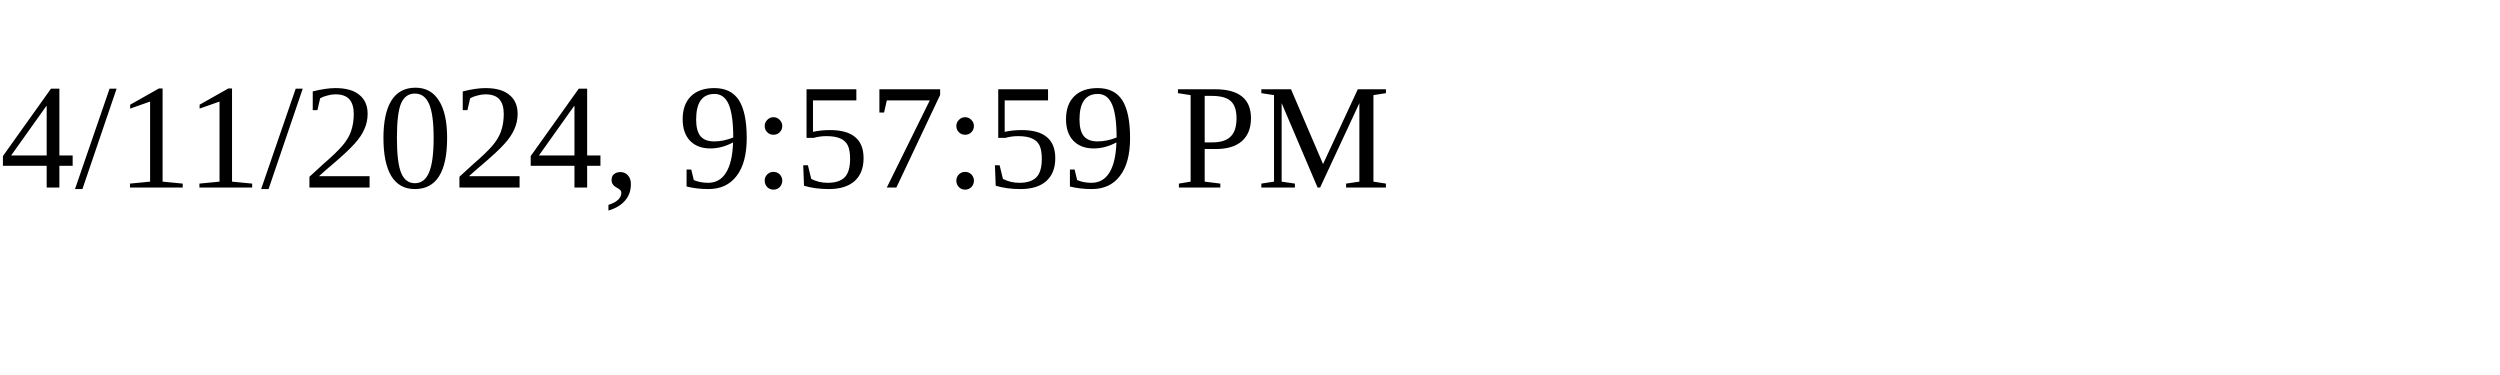
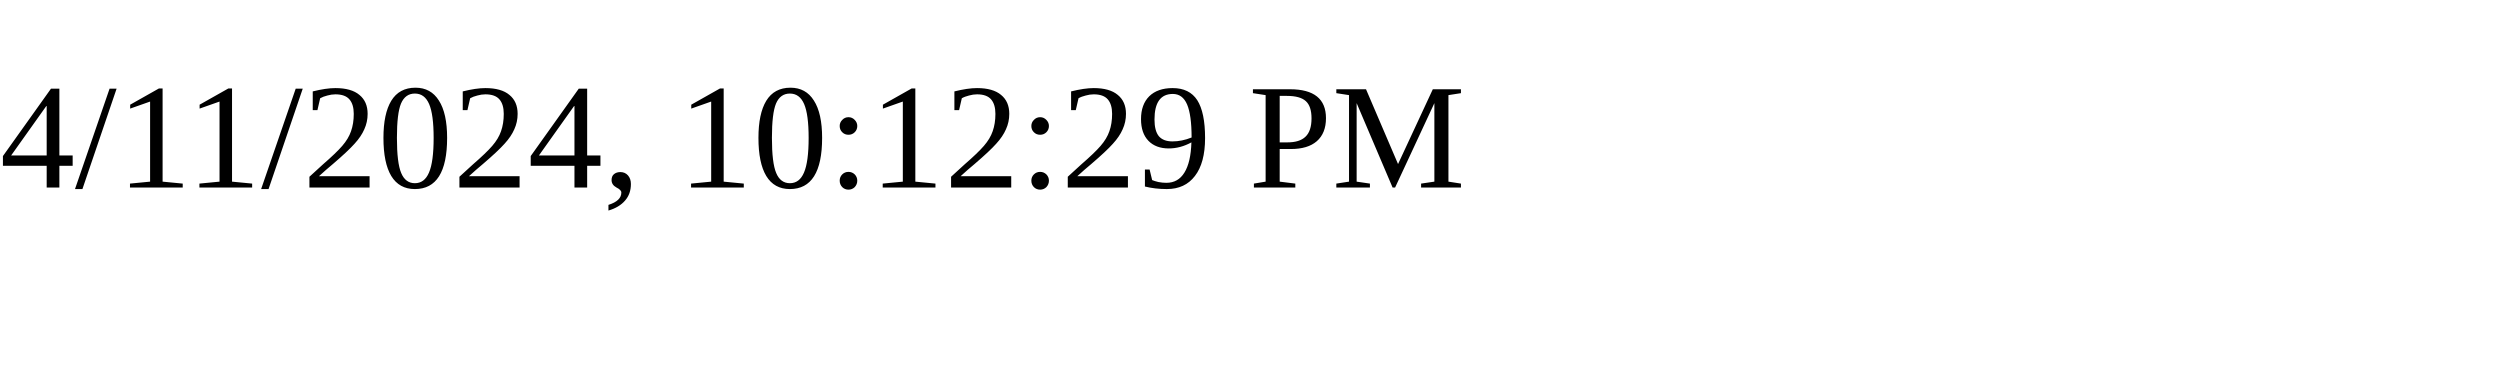
<svg xmlns="http://www.w3.org/2000/svg" height="30" width="200">
-   <text x="0" y="15">4/11/2024, 9:57:59 PM</text>
+   <text x="0" y="15">4/11/2024, 10:12:29 PM</text>
</svg>
